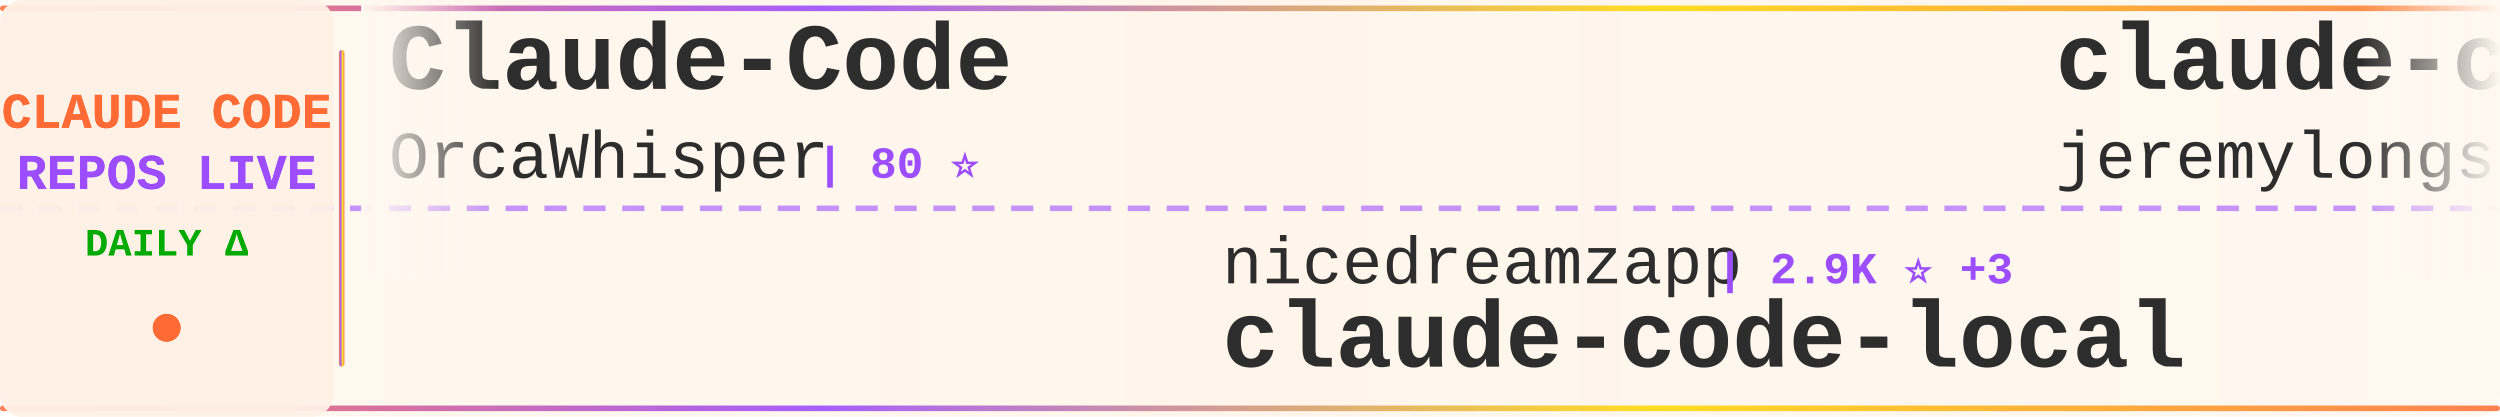
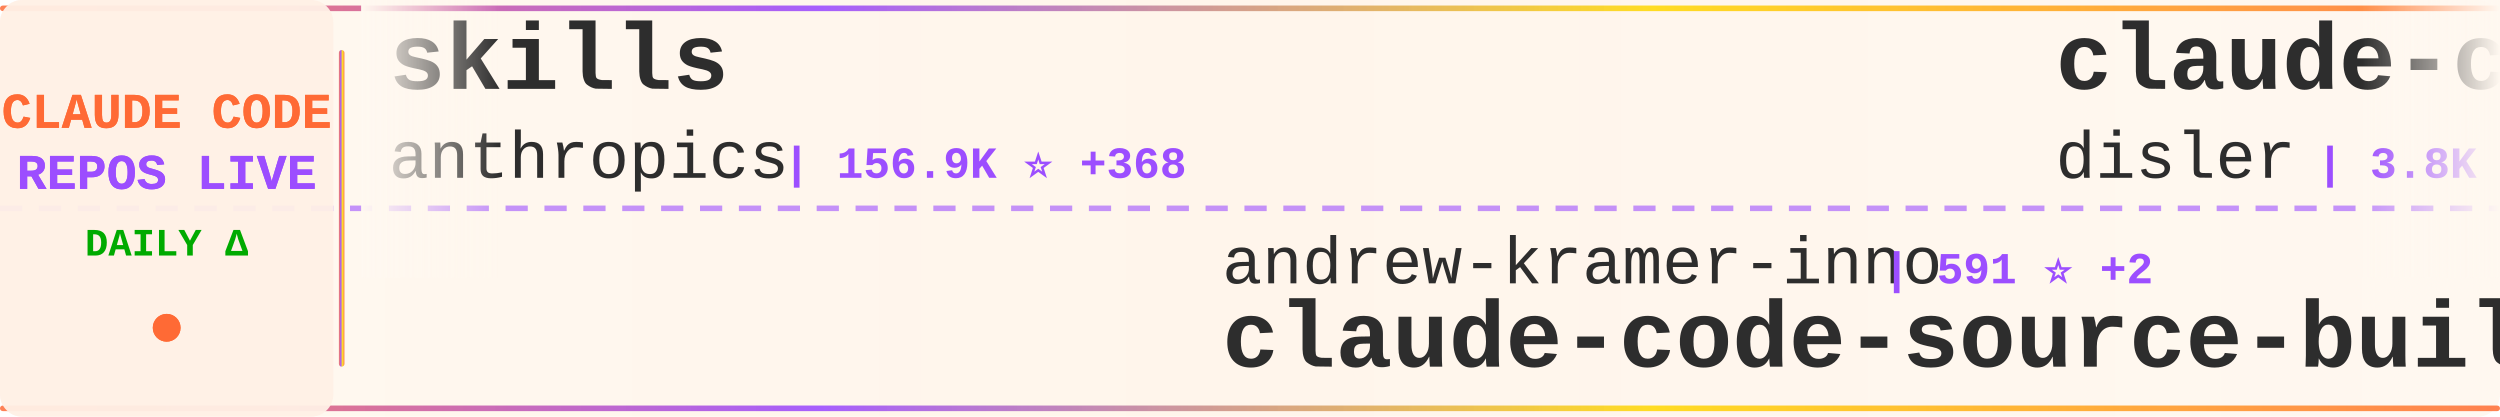
<svg xmlns="http://www.w3.org/2000/svg" width="900" height="150">
  <defs>
    <linearGradient id="tickerBg" x1="0%" y1="0%" x2="100%" y2="0%">
      <stop offset="0%" style="stop-color:#fff8f0;stop-opacity:0.98" />
      <stop offset="50%" style="stop-color:#fff5eb;stop-opacity:1" />
      <stop offset="100%" style="stop-color:#fff8f0;stop-opacity:0.98" />
    </linearGradient>
    <linearGradient id="borderGrad" x1="0%" y1="0%" x2="100%" y2="0%">
      <stop offset="0%" style="stop-color:#FF6B35;stop-opacity:0.85">
        <animate attributeName="stop-opacity" values="0.85;1;0.85" dur="2s" repeatCount="indefinite" />
      </stop>
      <stop offset="33%" style="stop-color:#9C4EFF;stop-opacity:0.9">
        <animate attributeName="stop-opacity" values="0.9;1;0.9" dur="2.2s" repeatCount="indefinite" />
      </stop>
      <stop offset="66%" style="stop-color:#FFD700;stop-opacity:0.85">
        <animate attributeName="stop-opacity" values="0.85;1;0.85" dur="1.8s" repeatCount="indefinite" />
      </stop>
      <stop offset="100%" style="stop-color:#FF6B35;stop-opacity:0.85">
        <animate attributeName="stop-opacity" values="0.85;1;0.85" dur="2s" repeatCount="indefinite" />
      </stop>
    </linearGradient>
    <filter id="textGlow">
      <feGaussianBlur stdDeviation="0.15" result="coloredBlur" />
      <feMerge>
        <feMergeNode in="coloredBlur" />
        <feMergeNode in="SourceGraphic" />
      </feMerge>
    </filter>
    <filter id="metricGlow">
      <feGaussianBlur stdDeviation="0.2" result="coloredBlur" />
      <feMerge>
        <feMergeNode in="coloredBlur" />
        <feMergeNode in="SourceGraphic" />
      </feMerge>
    </filter>
    <linearGradient id="leftFade" x1="0%" y1="0%" x2="100%" y2="0%">
      <stop offset="0%" style="stop-color:#fff8f0;stop-opacity:1" />
      <stop offset="100%" style="stop-color:#fff8f0;stop-opacity:0" />
    </linearGradient>
    <linearGradient id="rightFade" x1="0%" y1="0%" x2="100%" y2="0%">
      <stop offset="0%" style="stop-color:#fff8f0;stop-opacity:0" />
      <stop offset="100%" style="stop-color:#fff8f0;stop-opacity:1" />
    </linearGradient>
  </defs>
  <rect width="900" height="150" fill="url(#tickerBg)" rx="8" />
  <rect x="0" y="2" width="900" height="2" fill="url(#borderGrad)" rx="1" />
  <rect x="0" y="146" width="900" height="2" fill="url(#borderGrad)" rx="1" />
  <line x1="0" y1="75" x2="900" y2="75" stroke="#9C4EFF" stroke-width="2" stroke-dasharray="8 6" opacity="0.6" />
  <rect x="0" y="0" width="120" height="150" fill="#fff0e6" opacity="0.95" rx="8" />
  <text x="60" y="46" font-family="'Courier New', monospace" font-size="18" font-weight="bold" fill="#FF6B35" text-anchor="middle" filter="url(#textGlow)">
    CLAUDE CODE
  </text>
  <text x="60" y="68" font-family="'Courier New', monospace" font-size="18" font-weight="bold" fill="#9C4EFF" text-anchor="middle" filter="url(#textGlow)">
    REPOS LIVE
  </text>
  <text x="60" y="92" font-family="'Courier New', monospace" font-size="14" font-weight="bold" fill="#00aa00" text-anchor="middle">
    DAILY Δ
  </text>
  <circle cx="60" cy="118" r="5" fill="#FF6B35" filter="url(#metricGlow)">
    <animate attributeName="r" values="4;6;4" dur="1.5s" repeatCount="indefinite" />
    <animate attributeName="opacity" values="0.6;1;0.6" dur="1.5s" repeatCount="indefinite" />
  </circle>
  <rect x="122" y="18" width="2" height="114" fill="url(#borderGrad)" rx="1" />
  <clipPath id="tickerClip">
    <rect x="130" y="0" width="770" height="150" />
  </clipPath>
  <g clip-path="url(#tickerClip)">
    <g id="tickerItems">
      <animateTransform attributeName="transform" attributeType="XML" type="translate" from="0 0" to="-3000 0" dur="54s" repeatCount="indefinite" />
      <g transform="translate(0, 0)">
-         <text x="140" y="32" font-family="'Courier New', monospace" font-size="34" font-weight="bold" fill="#2d2d2d">Claude-Code</text>
-         <text x="140" y="64" font-family="'Courier New', monospace" font-size="24" font-weight="normal" fill="#2d2d2d" opacity="1.0">OrcaWhisper</text>
-         <text x="294" y="64" font-family="'Courier New', monospace" font-size="16" font-weight="bold" fill="#9C4EFF"> | 80 ⭐</text>
+         <text x="140" y="32" font-family="'Courier New', monospace" font-size="34" font-weight="bold" fill="#2d2d2d">skills</text>
+         <text x="140" y="64" font-family="'Courier New', monospace" font-size="24" font-weight="normal" fill="#2d2d2d" opacity="1.0">anthropics</text>
+         <text x="282" y="64" font-family="'Courier New', monospace" font-size="16" font-weight="bold" fill="#9C4EFF"> | 156.9K ⭐ +368</text>
      </g>
      <g transform="translate(300, 0)">
-         <text x="140" y="102" font-family="'Courier New', monospace" font-size="24" font-weight="normal" fill="#2d2d2d" opacity="1.0">nicedreamzapp</text>
-         <text x="318" y="102" font-family="'Courier New', monospace" font-size="16" font-weight="bold" fill="#9C4EFF"> | 2.9K ⭐ +3</text>
-         <text x="140" y="132" font-family="'Courier New', monospace" font-size="34" font-weight="bold" fill="#2d2d2d">claude-code-local</text>
+         <text x="140" y="102" font-family="'Courier New', monospace" font-size="24" font-weight="normal" fill="#2d2d2d" opacity="1.0">andrew-kramer-inno</text>
+         <text x="378" y="102" font-family="'Courier New', monospace" font-size="16" font-weight="bold" fill="#9C4EFF"> | 591 ⭐ +2</text>
+         <text x="140" y="132" font-family="'Courier New', monospace" font-size="34" font-weight="bold" fill="#2d2d2d">claude-code-source-build</text>
      </g>
      <g transform="translate(600, 0)">
-         <text x="140" y="32" font-family="'Courier New', monospace" font-size="34" font-weight="bold" fill="#2d2d2d">claude-code-plugins-plus...</text>
-         <text x="140" y="64" font-family="'Courier New', monospace" font-size="24" font-weight="normal" fill="#2d2d2d" opacity="1.0">jeremylongshore</text>
-         <text x="342" y="64" font-family="'Courier New', monospace" font-size="16" font-weight="bold" fill="#9C4EFF"> | 2.5K ⭐ +7</text>
+         <text x="140" y="32" font-family="'Courier New', monospace" font-size="34" font-weight="bold" fill="#2d2d2d">claude-code-hooks-master...</text>
+         <text x="140" y="64" font-family="'Courier New', monospace" font-size="24" font-weight="normal" fill="#2d2d2d" opacity="1.0">disler</text>
+         <text x="234" y="64" font-family="'Courier New', monospace" font-size="16" font-weight="bold" fill="#9C4EFF"> | 3.8K ⭐ +9</text>
      </g>
      <g transform="translate(900, 0)">
-         <text x="140" y="102" font-family="'Courier New', monospace" font-size="24" font-weight="normal" fill="#2d2d2d" opacity="1.0">AICoderTudou</text>
-         <text x="306" y="102" font-family="'Courier New', monospace" font-size="16" font-weight="bold" fill="#9C4EFF"> | 498 ⭐</text>
-         <text x="140" y="132" font-family="'Courier New', monospace" font-size="34" font-weight="bold" fill="#2d2d2d">claude-code-tudou</text>
+         <text x="140" y="102" font-family="'Courier New', monospace" font-size="24" font-weight="normal" fill="#2d2d2d" opacity="1.0">alejandrobalderas</text>
+         <text x="366" y="102" font-family="'Courier New', monospace" font-size="16" font-weight="bold" fill="#9C4EFF"> | 2.4K ⭐ +13</text>
+         <text x="140" y="132" font-family="'Courier New', monospace" font-size="34" font-weight="bold" fill="#2d2d2d">claude-code-from-source</text>
      </g>
      <g transform="translate(1200, 0)">
-         <text x="140" y="32" font-family="'Courier New', monospace" font-size="34" font-weight="bold" fill="#2d2d2d">claude-code-best-practic...</text>
-         <text x="140" y="64" font-family="'Courier New', monospace" font-size="24" font-weight="normal" fill="#2d2d2d" opacity="1.0">shanraisshan</text>
-         <text x="306" y="64" font-family="'Courier New', monospace" font-size="16" font-weight="bold" fill="#9C4EFF"> | 61.6K ⭐ +109</text>
+         <text x="140" y="32" font-family="'Courier New', monospace" font-size="34" font-weight="bold" fill="#2d2d2d">claude-code-webui</text>
+         <text x="140" y="64" font-family="'Courier New', monospace" font-size="24" font-weight="normal" fill="#2d2d2d" opacity="1.0">sugyan</text>
+         <text x="234" y="64" font-family="'Courier New', monospace" font-size="16" font-weight="bold" fill="#9C4EFF"> | 1.1K ⭐ +1</text>
      </g>
      <g transform="translate(1500, 0)">
-         <text x="140" y="102" font-family="'Courier New', monospace" font-size="24" font-weight="normal" fill="#2d2d2d" opacity="1.0">luongnv89</text>
-         <text x="270" y="102" font-family="'Courier New', monospace" font-size="16" font-weight="bold" fill="#9C4EFF"> | 39.0K ⭐ +88</text>
-         <text x="140" y="132" font-family="'Courier New', monospace" font-size="34" font-weight="bold" fill="#2d2d2d">claude-howto</text>
+         <text x="140" y="102" font-family="'Courier New', monospace" font-size="24" font-weight="normal" fill="#2d2d2d" opacity="1.0">Alishahryar1</text>
+         <text x="306" y="102" font-family="'Courier New', monospace" font-size="16" font-weight="bold" fill="#9C4EFF"> | 37.8K ⭐ +207</text>
+         <text x="140" y="132" font-family="'Courier New', monospace" font-size="34" font-weight="bold" fill="#2d2d2d">free-claude-code</text>
      </g>
      <g transform="translate(1800, 0)">
-         <text x="140" y="32" font-family="'Courier New', monospace" font-size="34" font-weight="bold" fill="#2d2d2d">claude-code-from-source</text>
-         <text x="140" y="64" font-family="'Courier New', monospace" font-size="24" font-weight="normal" fill="#2d2d2d" opacity="1.0">alejandrobalderas</text>
-         <text x="366" y="64" font-family="'Courier New', monospace" font-size="16" font-weight="bold" fill="#9C4EFF"> | 2.4K ⭐ +17</text>
+         <text x="140" y="32" font-family="'Courier New', monospace" font-size="34" font-weight="bold" fill="#2d2d2d">claude-code-sourcemap</text>
+         <text x="140" y="64" font-family="'Courier New', monospace" font-size="24" font-weight="normal" fill="#2d2d2d" opacity="1.0">Hyper66666</text>
+         <text x="282" y="64" font-family="'Courier New', monospace" font-size="16" font-weight="bold" fill="#9C4EFF"> | 216 ⭐</text>
      </g>
      <g transform="translate(2100, 0)">
-         <text x="140" y="102" font-family="'Courier New', monospace" font-size="24" font-weight="normal" fill="#2d2d2d" opacity="1.0">huangserva</text>
-         <text x="282" y="102" font-family="'Courier New', monospace" font-size="16" font-weight="bold" fill="#9C4EFF"> | 612 ⭐</text>
-         <text x="140" y="132" font-family="'Courier New', monospace" font-size="34" font-weight="bold" fill="#2d2d2d">claude-code-cli</text>
+         <text x="140" y="102" font-family="'Courier New', monospace" font-size="24" font-weight="normal" fill="#2d2d2d" opacity="1.0">jeremylongshore</text>
+         <text x="342" y="102" font-family="'Courier New', monospace" font-size="16" font-weight="bold" fill="#9C4EFF"> | 2.5K ⭐ +5</text>
+         <text x="140" y="132" font-family="'Courier New', monospace" font-size="34" font-weight="bold" fill="#2d2d2d">claude-code-plugins-plus...</text>
      </g>
      <g transform="translate(2400, 0)">
-         <text x="140" y="32" font-family="'Courier New', monospace" font-size="34" font-weight="bold" fill="#2d2d2d">claude-code-settings</text>
-         <text x="140" y="64" font-family="'Courier New', monospace" font-size="24" font-weight="normal" fill="#2d2d2d" opacity="1.0">feiskyer</text>
-         <text x="258" y="64" font-family="'Courier New', monospace" font-size="16" font-weight="bold" fill="#9C4EFF"> | 1.6K ⭐</text>
+         <text x="140" y="32" font-family="'Courier New', monospace" font-size="34" font-weight="bold" fill="#2d2d2d">awesome-claude-code-suba...</text>
+         <text x="140" y="64" font-family="'Courier New', monospace" font-size="24" font-weight="normal" fill="#2d2d2d" opacity="1.0">VoltAgent</text>
+         <text x="270" y="64" font-family="'Courier New', monospace" font-size="16" font-weight="bold" fill="#9C4EFF"> | 22.6K ⭐ +53</text>
      </g>
      <g transform="translate(2700, 0)">
-         <text x="140" y="102" font-family="'Courier New', monospace" font-size="24" font-weight="normal" fill="#2d2d2d" opacity="1.0">catlog22</text>
-         <text x="258" y="102" font-family="'Courier New', monospace" font-size="16" font-weight="bold" fill="#9C4EFF"> | 2.1K ⭐ +3</text>
-         <text x="140" y="132" font-family="'Courier New', monospace" font-size="34" font-weight="bold" fill="#2d2d2d">Claude-Code-Workflow</text>
+         <text x="140" y="102" font-family="'Courier New', monospace" font-size="24" font-weight="normal" fill="#2d2d2d" opacity="1.0">zstmfhy</text>
+         <text x="246" y="102" font-family="'Courier New', monospace" font-size="16" font-weight="bold" fill="#9C4EFF"> | 190 ⭐</text>
+         <text x="140" y="132" font-family="'Courier New', monospace" font-size="34" font-weight="bold" fill="#2d2d2d">Claude-code</text>
      </g>
      <g transform="translate(3000, 0)">
-         <text x="140" y="32" font-family="'Courier New', monospace" font-size="34" font-weight="bold" fill="#2d2d2d">Claude-Code</text>
-         <text x="140" y="64" font-family="'Courier New', monospace" font-size="24" font-weight="normal" fill="#2d2d2d" opacity="1.0">OrcaWhisper</text>
-         <text x="294" y="64" font-family="'Courier New', monospace" font-size="16" font-weight="bold" fill="#9C4EFF"> | 80 ⭐</text>
+         <text x="140" y="32" font-family="'Courier New', monospace" font-size="34" font-weight="bold" fill="#2d2d2d">skills</text>
+         <text x="140" y="64" font-family="'Courier New', monospace" font-size="24" font-weight="normal" fill="#2d2d2d" opacity="1.0">anthropics</text>
+         <text x="282" y="64" font-family="'Courier New', monospace" font-size="16" font-weight="bold" fill="#9C4EFF"> | 156.9K ⭐ +368</text>
      </g>
      <g transform="translate(3300, 0)">
-         <text x="140" y="102" font-family="'Courier New', monospace" font-size="24" font-weight="normal" fill="#2d2d2d" opacity="1.0">nicedreamzapp</text>
-         <text x="318" y="102" font-family="'Courier New', monospace" font-size="16" font-weight="bold" fill="#9C4EFF"> | 2.9K ⭐ +3</text>
-         <text x="140" y="132" font-family="'Courier New', monospace" font-size="34" font-weight="bold" fill="#2d2d2d">claude-code-local</text>
+         <text x="140" y="102" font-family="'Courier New', monospace" font-size="24" font-weight="normal" fill="#2d2d2d" opacity="1.0">andrew-kramer-inno</text>
+         <text x="378" y="102" font-family="'Courier New', monospace" font-size="16" font-weight="bold" fill="#9C4EFF"> | 591 ⭐ +2</text>
+         <text x="140" y="132" font-family="'Courier New', monospace" font-size="34" font-weight="bold" fill="#2d2d2d">claude-code-source-build</text>
      </g>
      <g transform="translate(3600, 0)">
-         <text x="140" y="32" font-family="'Courier New', monospace" font-size="34" font-weight="bold" fill="#2d2d2d">claude-code-plugins-plus...</text>
-         <text x="140" y="64" font-family="'Courier New', monospace" font-size="24" font-weight="normal" fill="#2d2d2d" opacity="1.0">jeremylongshore</text>
-         <text x="342" y="64" font-family="'Courier New', monospace" font-size="16" font-weight="bold" fill="#9C4EFF"> | 2.5K ⭐ +7</text>
+         <text x="140" y="32" font-family="'Courier New', monospace" font-size="34" font-weight="bold" fill="#2d2d2d">claude-code-hooks-master...</text>
+         <text x="140" y="64" font-family="'Courier New', monospace" font-size="24" font-weight="normal" fill="#2d2d2d" opacity="1.0">disler</text>
+         <text x="234" y="64" font-family="'Courier New', monospace" font-size="16" font-weight="bold" fill="#9C4EFF"> | 3.8K ⭐ +9</text>
      </g>
      <g transform="translate(3900, 0)">
-         <text x="140" y="102" font-family="'Courier New', monospace" font-size="24" font-weight="normal" fill="#2d2d2d" opacity="1.0">AICoderTudou</text>
-         <text x="306" y="102" font-family="'Courier New', monospace" font-size="16" font-weight="bold" fill="#9C4EFF"> | 498 ⭐</text>
-         <text x="140" y="132" font-family="'Courier New', monospace" font-size="34" font-weight="bold" fill="#2d2d2d">claude-code-tudou</text>
+         <text x="140" y="102" font-family="'Courier New', monospace" font-size="24" font-weight="normal" fill="#2d2d2d" opacity="1.0">alejandrobalderas</text>
+         <text x="366" y="102" font-family="'Courier New', monospace" font-size="16" font-weight="bold" fill="#9C4EFF"> | 2.4K ⭐ +13</text>
+         <text x="140" y="132" font-family="'Courier New', monospace" font-size="34" font-weight="bold" fill="#2d2d2d">claude-code-from-source</text>
      </g>
    </g>
  </g>
  <rect x="130" y="0" width="50" height="100" fill="url(#leftFade)" />
  <rect x="850" y="0" width="50" height="100" fill="url(#rightFade)" />
</svg>
